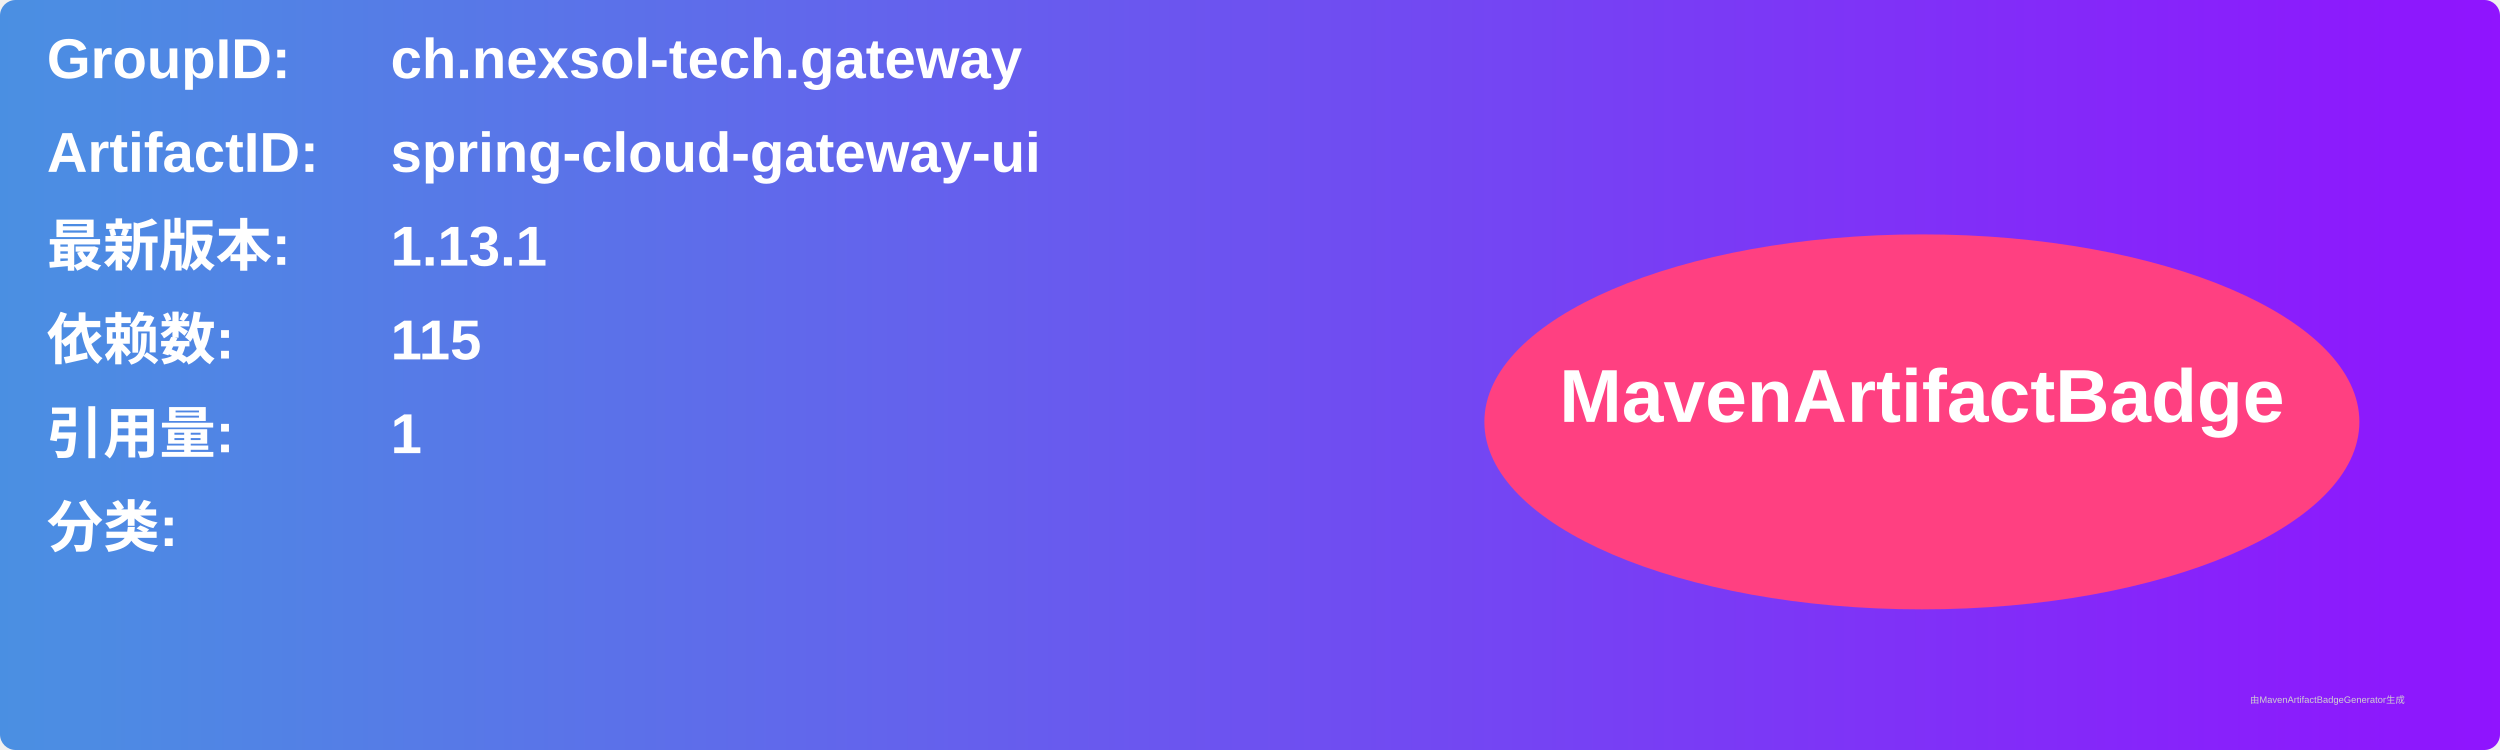
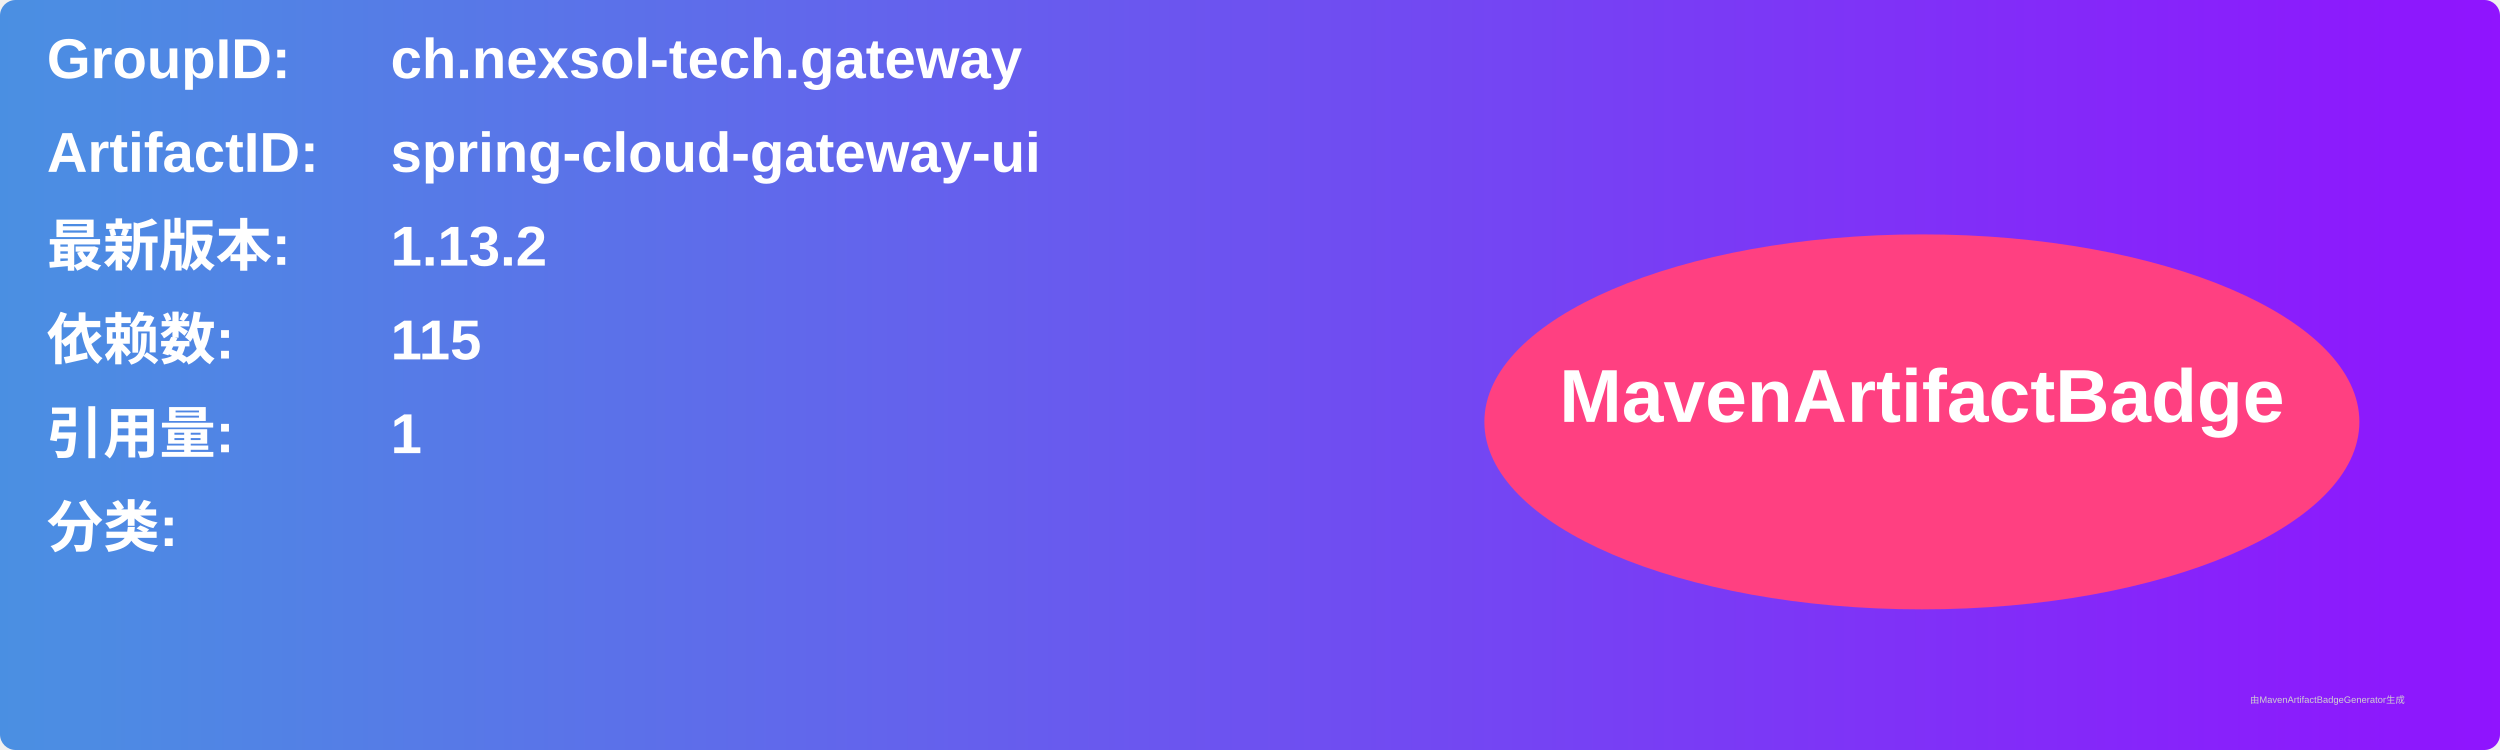
<svg xmlns="http://www.w3.org/2000/svg" width="800" height="240" viewBox="0 0 800 240">
  <linearGradient id="grad" x1="0%" y1="0%" x2="100%" y2="0%">
    <stop offset="0%" stop-color="#4a90e2" />
    <stop offset="100%" stop-color="#9013fe" />
  </linearGradient>
  <rect width="100%" height="100%" rx="5" ry="5" fill="url(#grad)" />
  <g transform="translate(15, 15)">
    <text x="0" y="10" font-family="Arial" font-size="18" fill="white" font-weight="bold" width="260">GroupID:</text>
    <text x="110" y="10" font-family="Arial" font-size="18" fill="white" font-weight="bold" width="460">ch.nexsol-tech.gateway</text>
    <text x="0" y="40" font-family="Arial" font-size="18" fill="white" font-weight="bold" width="260">ArtifactID:</text>
    <text x="110" y="40" font-family="Arial" font-size="18" fill="white" font-weight="bold" width="460">spring-cloud-gateway-ui</text>
    <text x="0" y="70" font-family="Arial" font-size="18" fill="white" font-weight="bold">最新版本:</text>
    <text x="110" y="70" font-family="Arial" font-size="18" fill="white" font-weight="bold">
-       <tspan font-weight="bold">1.13.1</tspan>
+       <tspan font-weight="bold">1.13.2</tspan>
    </text>
    <text x="0" y="100" font-family="Arial" font-size="18" fill="white" font-weight="bold">依赖数: </text>
    <text x="110" y="100" font-family="Arial" font-size="18" fill="white">
      <tspan font-weight="bold">115</tspan>
    </text>
    <text x="0" y="130" font-family="Arial" font-size="18" fill="white" font-weight="bold">引用量: </text>
    <text x="110" y="130" font-family="Arial" font-size="18" fill="white">
      <tspan font-weight="bold">1</tspan>
    </text>
    <text x="0" y="160" font-family="Arial" font-size="18" fill="white" font-weight="bold">分类:</text>
    <text x="10" y="190" font-family="Arial" font-size="10" fill="white">
      <tspan font-weight="bold" />
    </text>
    <ellipse cx="600" cy="120" rx="140" ry="60" fill="#ff4081" />
    <text x="600" y="120" text-anchor="middle" font-family="Arial" font-size="24" fill="white" font-weight="bold">MavenArtifactBadge</text>
  </g>
  <text x="720" y="225" font-family="Arial" font-size="3" fill="#d0d0d0">由MavenArtifactBadgeGenerator生成</text>
</svg>
